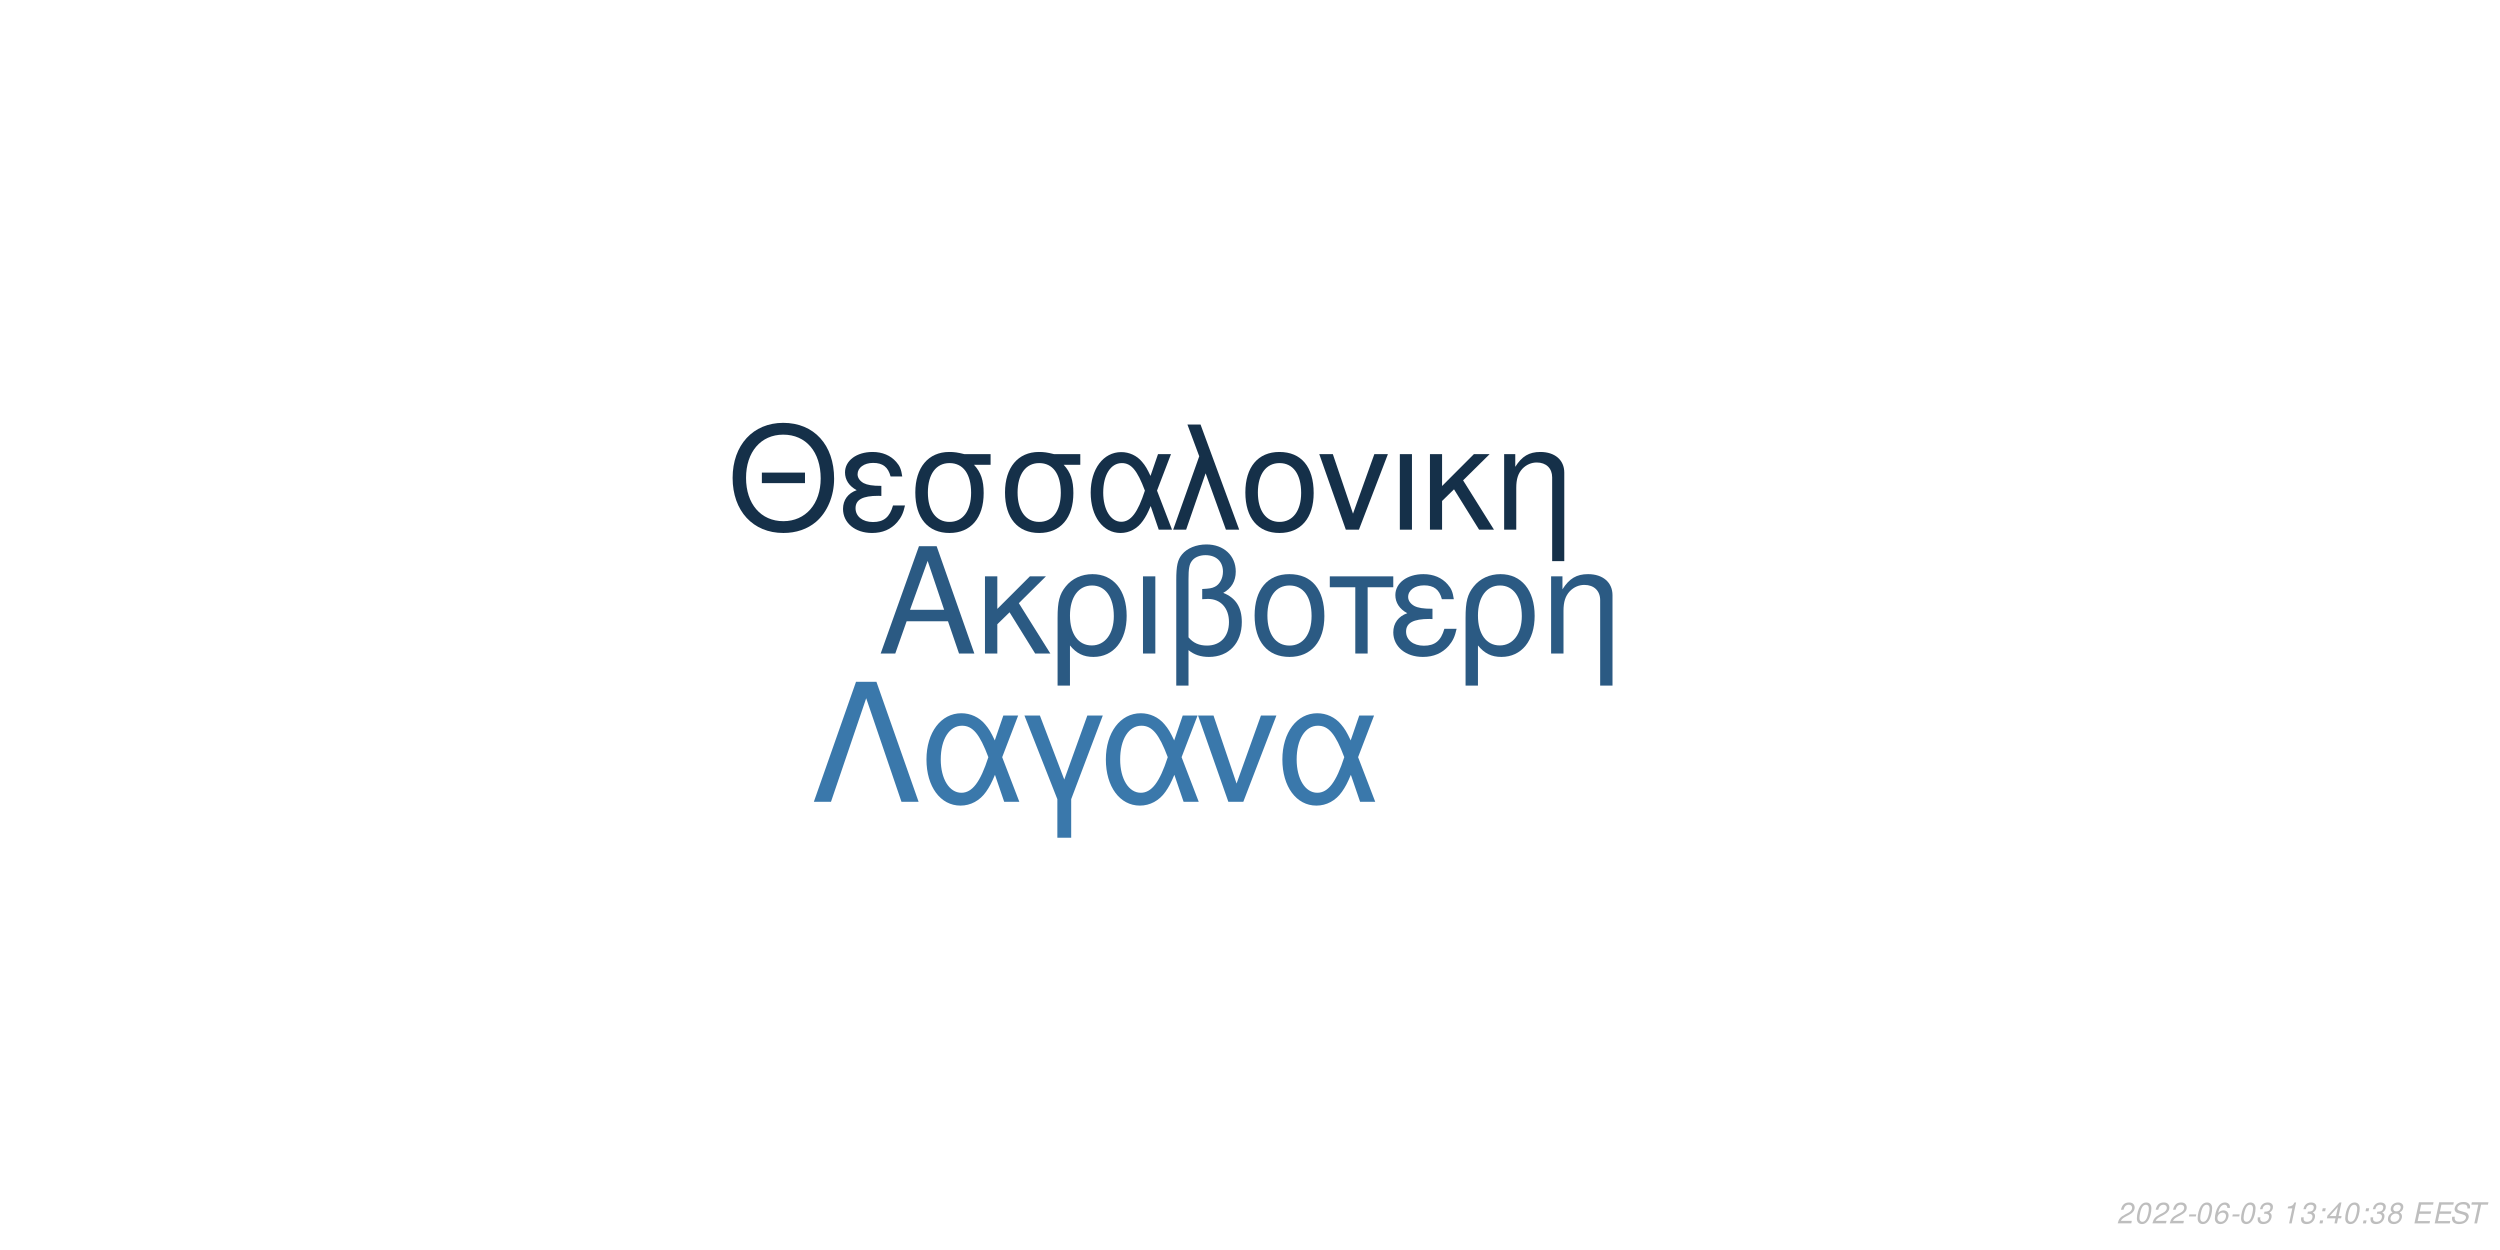
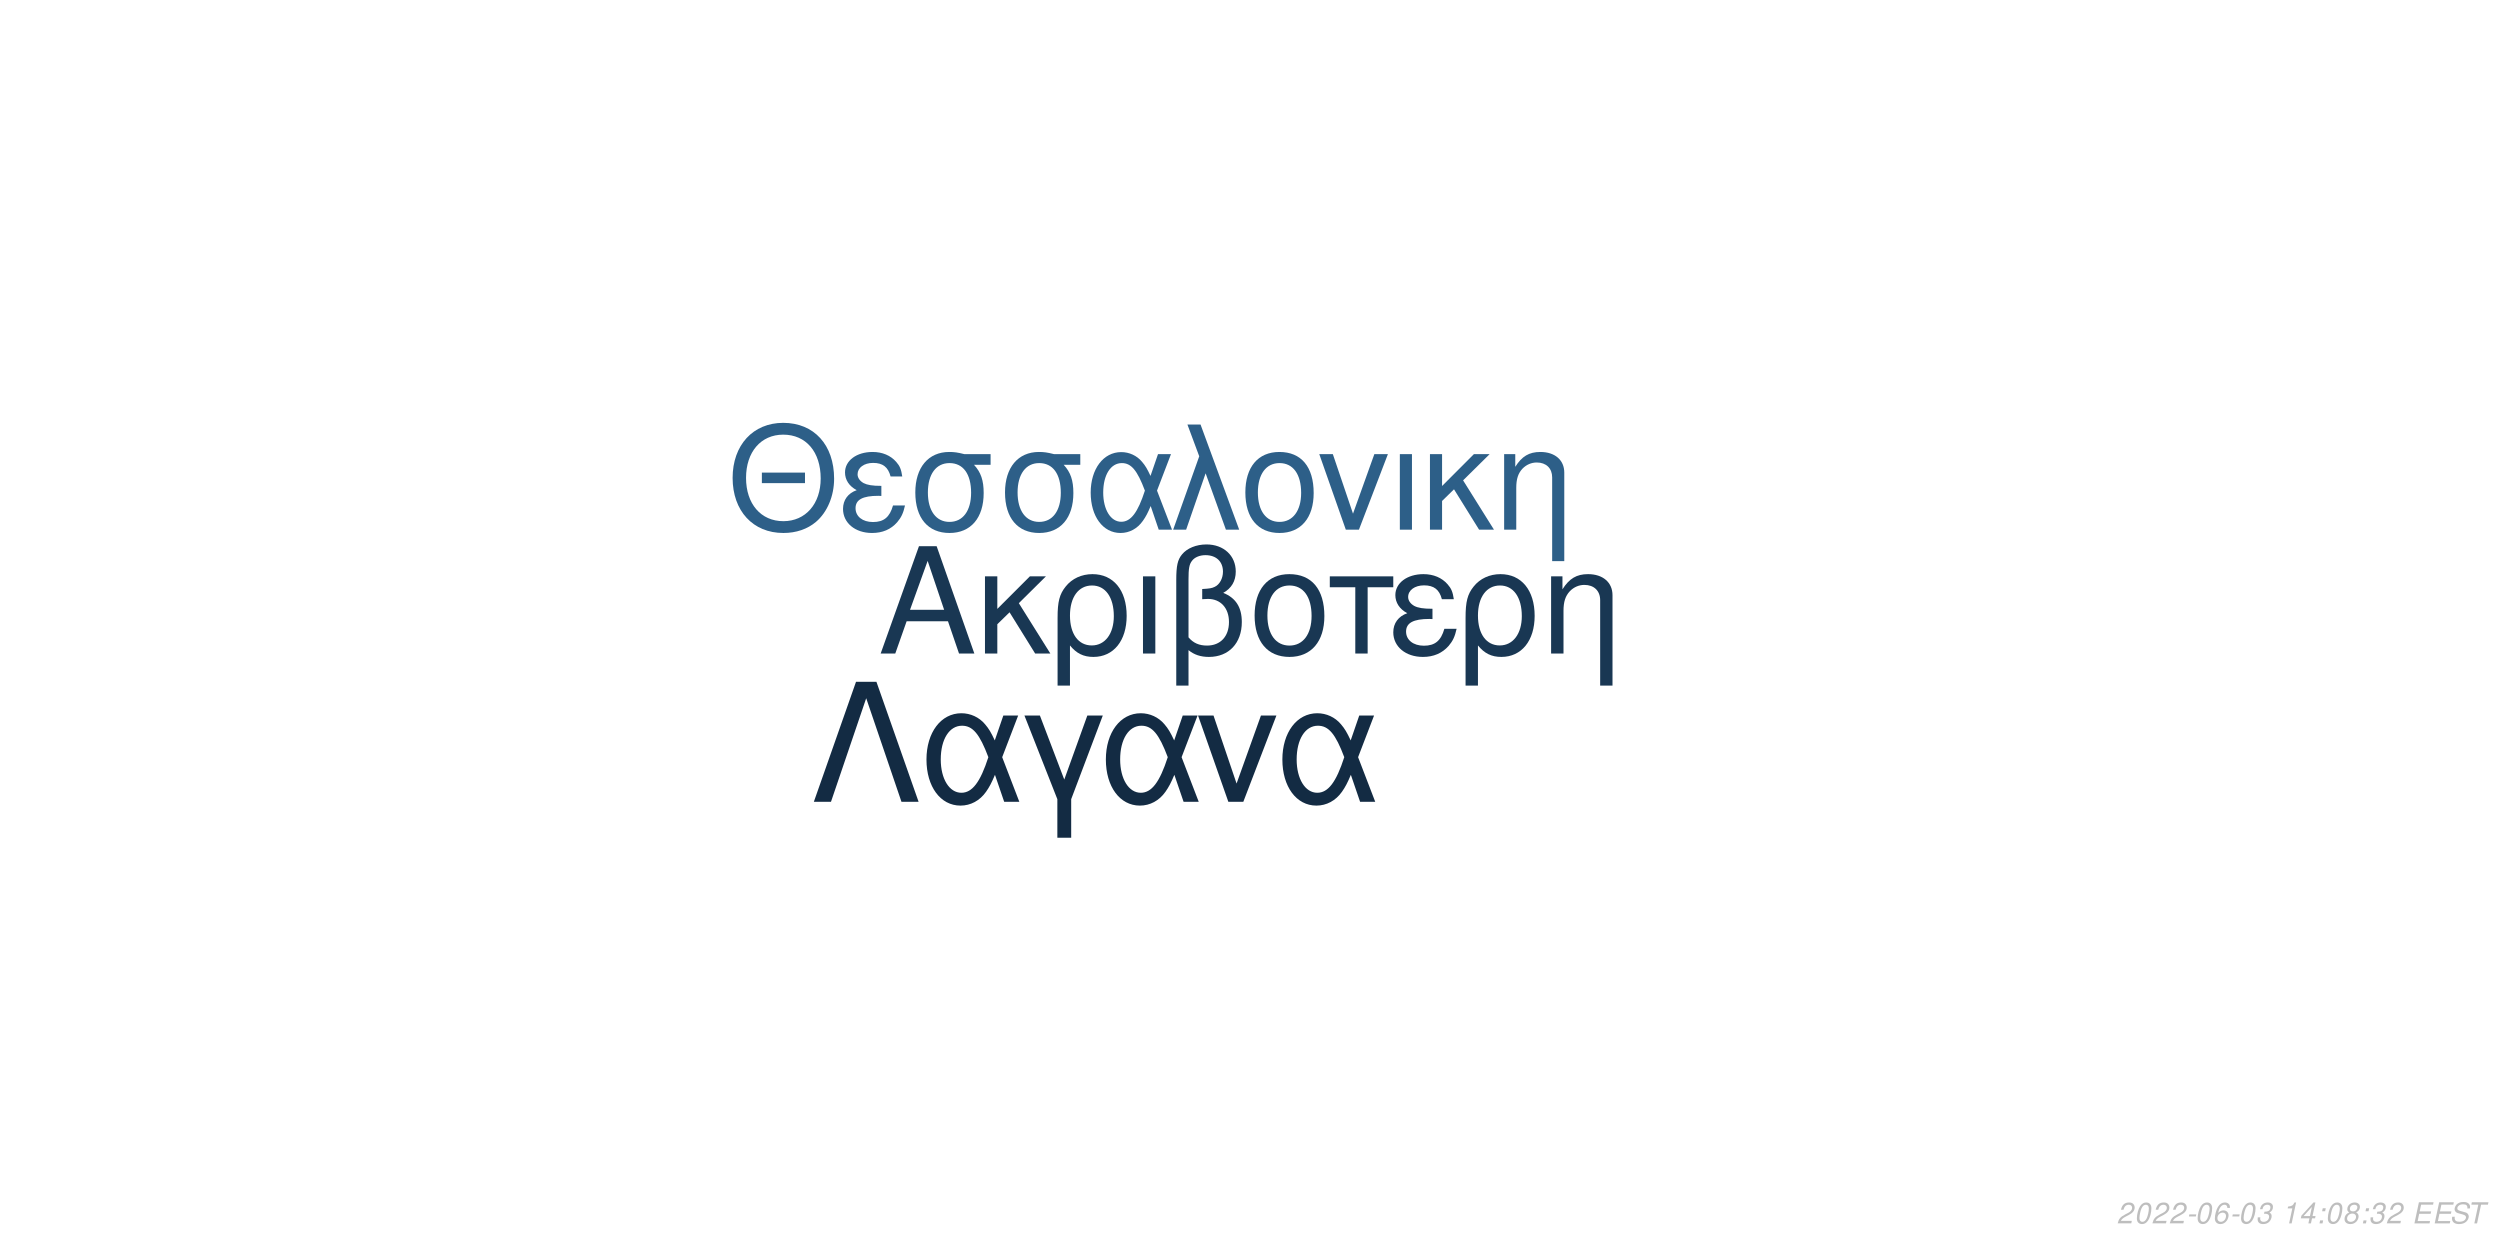
<svg xmlns="http://www.w3.org/2000/svg" xmlns:xlink="http://www.w3.org/1999/xlink" width="864pt" height="432pt" viewBox="0 0 864 432" version="1.1">
  <defs>
    <g>
      <symbol overflow="visible" id="glyph0-0">
        <path style="stroke:none;" d="" />
      </symbol>
      <symbol overflow="visible" id="glyph0-1">
        <path style="stroke:none;" d="M 24.125 -11.141 L 27.938 0 L 33.234 0 L 20.203 -37.094 L 14.094 -37.094 L 0.859 0 L 5.906 0 L 9.828 -11.141 Z M 22.797 -15.109 L 11 -15.109 L 17.094 -32.016 Z M 22.797 -15.109 " />
      </symbol>
      <symbol overflow="visible" id="glyph0-2">
        <path style="stroke:none;" d="M 7.172 -15.422 L 7.172 -26.672 L 2.906 -26.672 L 2.906 0 L 7.172 0 L 7.172 -10.125 L 11.406 -14.25 L 20.25 0 L 25.5 0 L 14.609 -17.406 L 23.969 -26.672 L 18.422 -26.672 Z M 7.172 -15.422 " />
      </symbol>
      <symbol overflow="visible" id="glyph0-3">
        <path style="stroke:none;" d="M 3 11.094 L 7.281 11.094 L 7.281 -2.797 C 9.516 -0.047 11.953 1.172 15.375 1.172 C 22.344 1.172 26.875 -4.422 26.875 -13.031 C 26.875 -21.891 22.297 -27.438 15.062 -27.438 C 11.297 -27.438 7.984 -25.906 5.797 -23.156 C 3.672 -20.516 3 -17.969 3 -12.359 Z M 14.906 -23.516 C 19.547 -23.516 22.438 -19.438 22.438 -12.922 C 22.438 -6.812 19.391 -2.797 14.812 -2.797 C 10.172 -2.797 7.281 -6.766 7.281 -13.125 C 7.281 -19.484 10.234 -23.516 14.906 -23.516 Z M 14.906 -23.516 " />
      </symbol>
      <symbol overflow="visible" id="glyph0-4">
        <path style="stroke:none;" d="M 3.516 0 L 7.781 0 L 7.781 -26.672 L 3.516 -26.672 Z M 3.516 0 " />
      </symbol>
      <symbol overflow="visible" id="glyph0-5">
        <path style="stroke:none;" d="M 4.016 11.094 L 8.25 11.094 L 8.25 -1.172 C 10.172 0.406 12.422 1.172 15.312 1.172 C 22.188 1.172 26.672 -3.609 26.672 -10.891 C 26.672 -15.984 24.578 -19.234 20.25 -20.969 C 23.109 -22.547 24.578 -25.031 24.578 -28.344 C 24.578 -33.844 20.406 -37.703 14.453 -37.703 C 10.938 -37.703 7.734 -36.391 6 -34.25 C 4.484 -32.422 4.016 -30.328 4.016 -25.391 Z M 8.25 -25.656 C 8.25 -29.359 8.5 -30.844 9.469 -32.062 C 10.375 -33.281 12.156 -34 14.094 -34 C 17.812 -34 20.156 -31.812 20.156 -28.297 C 20.156 -25.953 18.984 -23.812 17.297 -23.047 C 16.281 -22.547 15.469 -22.438 12.984 -22.297 L 12.984 -18.781 C 13.734 -18.828 14.344 -18.875 14.969 -18.875 C 19.344 -18.875 22.234 -15.719 22.234 -10.891 C 22.234 -5.906 19.281 -2.75 14.656 -2.75 C 11.953 -2.75 9.922 -3.609 8.25 -5.594 Z M 8.25 -25.656 " />
      </symbol>
      <symbol overflow="visible" id="glyph0-6">
        <path style="stroke:none;" d="M 14.094 -27.438 C 6.562 -27.438 2.094 -22.094 2.094 -13.125 C 2.094 -4.125 6.562 1.172 14.141 1.172 C 21.672 1.172 26.203 -4.172 26.203 -12.922 C 26.203 -22.188 21.828 -27.438 14.094 -27.438 Z M 14.141 -23.516 C 18.938 -23.516 21.781 -19.594 21.781 -12.984 C 21.781 -6.672 18.828 -2.75 14.141 -2.75 C 9.422 -2.75 6.516 -6.672 6.516 -13.125 C 6.516 -19.594 9.422 -23.516 14.141 -23.516 Z M 14.141 -23.516 " />
      </symbol>
      <symbol overflow="visible" id="glyph0-7">
        <path style="stroke:none;" d="M 7.891 0 L 12.156 0 L 12.156 -22.906 L 21.016 -22.906 L 21.016 -26.672 L -0.922 -26.672 L -0.922 -22.906 L 7.891 -22.906 Z M 7.891 0 " />
      </symbol>
      <symbol overflow="visible" id="glyph0-8">
        <path style="stroke:none;" d="M 14.562 -15.469 C 11.344 -15.469 9.562 -15.781 8.297 -16.438 C 6.922 -17.203 6.156 -18.328 6.156 -19.547 C 6.156 -21.891 8.453 -23.562 11.656 -23.562 C 15.062 -23.562 16.953 -22.094 17.812 -18.781 L 21.938 -18.781 C 21.578 -21.266 21.062 -22.5 19.797 -23.922 C 17.812 -26.203 14.906 -27.438 11.453 -27.438 C 5.797 -27.438 1.734 -24.375 1.734 -20.203 C 1.734 -17.609 3.156 -15.375 5.859 -13.938 C 2.797 -12.875 1.016 -10.484 1.016 -7.328 C 1.016 -2.391 5.297 1.172 11.25 1.172 C 14.969 1.172 17.906 -0.109 20.156 -2.641 C 21.578 -4.328 22.297 -5.797 22.906 -8.547 L 18.672 -8.547 C 17.5 -4.422 15.422 -2.703 11.609 -2.703 C 7.938 -2.703 5.438 -4.688 5.438 -7.578 C 5.438 -10.578 7.938 -11.953 13.484 -11.953 C 13.641 -11.953 14.094 -11.953 14.562 -11.906 Z M 14.562 -15.469 " />
      </symbol>
      <symbol overflow="visible" id="glyph0-9">
        <path style="stroke:none;" d="M 3.562 -26.672 L 3.562 0 L 7.844 0 L 7.844 -14.703 C 7.844 -17.906 8.5 -19.891 10.031 -21.531 C 11.406 -22.953 13.188 -23.719 15.062 -23.719 C 18.375 -23.719 20.516 -21.672 20.516 -18.469 L 20.516 11.094 L 24.781 11.094 L 24.781 -20.156 C 24.781 -24.578 21.469 -27.438 16.328 -27.438 C 12.359 -27.438 9.828 -25.906 7.484 -22.188 L 7.484 -26.672 Z M 3.562 -26.672 " />
      </symbol>
      <symbol overflow="visible" id="glyph1-0">
        <path style="stroke:none;" d="" />
      </symbol>
      <symbol overflow="visible" id="glyph1-1">
        <path style="stroke:none;" d="M 26.859 -19.734 L 11.953 -19.734 L 11.953 -16.094 L 26.859 -16.094 Z M 19.328 -36.922 C 8.922 -36.922 1.844 -29.25 1.844 -17.891 C 1.844 -6.484 8.875 1.141 19.391 1.141 C 23.812 1.141 27.703 -0.203 30.641 -2.688 C 34.578 -6.031 36.922 -11.656 36.922 -17.594 C 36.922 -29.297 30 -36.922 19.328 -36.922 Z M 19.328 -32.844 C 27.203 -32.844 32.281 -26.906 32.281 -17.688 C 32.281 -8.922 27.062 -2.938 19.391 -2.938 C 11.609 -2.938 6.484 -8.922 6.484 -17.891 C 6.484 -26.859 11.609 -32.844 19.328 -32.844 Z M 19.328 -32.844 " />
      </symbol>
      <symbol overflow="visible" id="glyph1-2">
        <path style="stroke:none;" d="M 14.25 -15.141 C 11.109 -15.141 9.375 -15.453 8.125 -16.094 C 6.781 -16.844 6.031 -17.938 6.031 -19.141 C 6.031 -21.422 8.266 -23.078 11.406 -23.078 C 14.75 -23.078 16.594 -21.625 17.438 -18.391 L 21.469 -18.391 C 21.125 -20.828 20.625 -22.031 19.391 -23.422 C 17.438 -25.656 14.594 -26.859 11.219 -26.859 C 5.688 -26.859 1.688 -23.875 1.688 -19.781 C 1.688 -17.234 3.094 -15.047 5.734 -13.656 C 2.734 -12.609 1 -10.266 1 -7.172 C 1 -2.344 5.188 1.141 11.016 1.141 C 14.656 1.141 17.547 -0.094 19.734 -2.594 C 21.125 -4.234 21.828 -5.688 22.422 -8.375 L 18.281 -8.375 C 17.141 -4.328 15.094 -2.641 11.359 -2.641 C 7.766 -2.641 5.328 -4.578 5.328 -7.422 C 5.328 -10.359 7.766 -11.703 13.203 -11.703 C 13.359 -11.703 13.797 -11.703 14.25 -11.656 Z M 14.25 -15.141 " />
      </symbol>
      <symbol overflow="visible" id="glyph1-3">
        <path style="stroke:none;" d="M 29 -26.109 L 19.938 -26.109 C 17.594 -26.703 16.438 -26.859 14.703 -26.859 C 7.469 -26.859 2.984 -21.469 2.984 -12.859 C 2.984 -4.031 7.375 1.141 14.797 1.141 C 22.172 1.141 26.609 -4.078 26.609 -12.656 C 26.609 -17.047 25.656 -19.828 23.266 -22.422 L 29 -22.422 Z M 14.797 -23.016 C 19.531 -23.016 22.266 -19.234 22.266 -12.75 C 22.266 -6.531 19.438 -2.688 14.797 -2.688 C 10.172 -2.688 7.328 -6.531 7.328 -12.859 C 7.328 -19.188 10.172 -23.016 14.797 -23.016 Z M 14.797 -23.016 " />
      </symbol>
      <symbol overflow="visible" id="glyph1-4">
        <path style="stroke:none;" d="M 29.344 -26.109 L 24.859 -26.109 L 22.266 -18.578 C 21.125 -21.031 20.484 -22.125 19.328 -23.469 C 17.547 -25.609 14.906 -26.812 12.156 -26.812 C 5.984 -26.812 1.594 -20.984 1.594 -12.812 C 1.594 -4.578 5.828 1.141 11.906 1.141 C 14.953 1.141 17.734 -0.344 19.625 -3.047 C 20.672 -4.531 21.281 -5.688 22.328 -8.172 L 25.109 0 L 29.703 0 L 24.516 -13.5 Z M 20.328 -13.5 C 17.891 -5.922 15.453 -2.734 12.156 -2.734 C 8.516 -2.734 5.922 -6.922 5.922 -12.812 C 5.922 -18.938 8.516 -23.016 12.359 -23.016 C 15.594 -23.016 17.688 -20.531 20.328 -13.5 Z M 20.328 -13.5 " />
      </symbol>
      <symbol overflow="visible" id="glyph1-5">
        <path style="stroke:none;" d="M 1.094 0 L 5.578 0 L 12.312 -19.484 L 19.328 0 L 23.922 0 L 10.562 -36.328 L 6.031 -36.328 L 10.109 -25.359 Z M 1.094 0 " />
      </symbol>
      <symbol overflow="visible" id="glyph1-6">
        <path style="stroke:none;" d="M 13.797 -26.859 C 6.422 -26.859 2.047 -21.625 2.047 -12.859 C 2.047 -4.031 6.422 1.141 13.859 1.141 C 21.234 1.141 25.656 -4.078 25.656 -12.656 C 25.656 -21.719 21.375 -26.859 13.797 -26.859 Z M 13.859 -23.016 C 18.531 -23.016 21.328 -19.188 21.328 -12.703 C 21.328 -6.531 18.438 -2.688 13.859 -2.688 C 9.219 -2.688 6.375 -6.531 6.375 -12.859 C 6.375 -19.188 9.219 -23.016 13.859 -23.016 Z M 13.859 -23.016 " />
      </symbol>
      <symbol overflow="visible" id="glyph1-7">
        <path style="stroke:none;" d="M 14.297 0 L 24.312 -26.109 L 19.625 -26.109 L 12.25 -5.531 L 5.281 -26.109 L 0.594 -26.109 L 9.766 0 Z M 14.297 0 " />
      </symbol>
      <symbol overflow="visible" id="glyph1-8">
        <path style="stroke:none;" d="M 3.438 0 L 7.625 0 L 7.625 -26.109 L 3.438 -26.109 Z M 3.438 0 " />
      </symbol>
      <symbol overflow="visible" id="glyph1-9">
        <path style="stroke:none;" d="M 7.031 -15.094 L 7.031 -26.109 L 2.844 -26.109 L 2.844 0 L 7.031 0 L 7.031 -9.922 L 11.156 -13.953 L 19.828 0 L 24.969 0 L 14.297 -17.047 L 23.469 -26.109 L 18.031 -26.109 Z M 7.031 -15.094 " />
      </symbol>
      <symbol overflow="visible" id="glyph1-10">
        <path style="stroke:none;" d="M 3.484 -26.109 L 3.484 0 L 7.672 0 L 7.672 -14.406 C 7.672 -17.547 8.328 -19.484 9.812 -21.078 C 11.156 -22.469 12.906 -23.219 14.75 -23.219 C 17.984 -23.219 20.078 -21.234 20.078 -18.094 L 20.078 10.859 L 24.266 10.859 L 24.266 -19.734 C 24.266 -24.062 21.031 -26.859 16 -26.859 C 12.109 -26.859 9.609 -25.359 7.328 -21.719 L 7.328 -26.109 Z M 3.484 -26.109 " />
      </symbol>
      <symbol overflow="visible" id="glyph2-0">
        <path style="stroke:none;" d="" />
      </symbol>
      <symbol overflow="visible" id="glyph2-1">
        <path style="stroke:none;" d="M 22.531 -41.484 L 15.484 -41.484 L 0.906 0 L 6.828 0 L 19 -35.797 L 31.188 0 L 37.109 0 Z M 22.531 -41.484 " />
      </symbol>
      <symbol overflow="visible" id="glyph2-2">
        <path style="stroke:none;" d="M 33.516 -29.812 L 28.391 -29.812 L 25.438 -21.219 C 24.125 -24.016 23.391 -25.266 22.078 -26.797 C 20.031 -29.25 17.016 -30.609 13.891 -30.609 C 6.828 -30.609 1.828 -23.953 1.828 -14.625 C 1.828 -5.234 6.656 1.312 13.594 1.312 C 17.078 1.312 20.266 -0.391 22.422 -3.469 C 23.609 -5.172 24.297 -6.484 25.5 -9.328 L 28.688 0 L 33.922 0 L 28 -15.422 Z M 23.219 -15.422 C 20.422 -6.766 17.641 -3.125 13.891 -3.125 C 9.734 -3.125 6.766 -7.906 6.766 -14.625 C 6.766 -21.625 9.734 -26.297 14.109 -26.297 C 17.812 -26.297 20.203 -23.453 23.219 -15.422 Z M 23.219 -15.422 " />
      </symbol>
      <symbol overflow="visible" id="glyph2-3">
        <path style="stroke:none;" d="M 12.062 12.406 L 16.844 12.406 L 16.844 -0.906 L 27.766 -29.812 L 22.422 -29.812 L 14.453 -7.688 L 6.031 -29.812 L 0.688 -29.812 L 12.062 -0.906 Z M 12.062 12.406 " />
      </symbol>
      <symbol overflow="visible" id="glyph2-4">
        <path style="stroke:none;" d="M 16.328 0 L 27.766 -29.812 L 22.422 -29.812 L 14 -6.312 L 6.031 -29.812 L 0.688 -29.812 L 11.156 0 Z M 16.328 0 " />
      </symbol>
      <symbol overflow="visible" id="glyph3-0">
        <path style="stroke:none;" d="" />
      </symbol>
      <symbol overflow="visible" id="glyph3-1">
        <path style="stroke:none;" d="M 5.234 -0.875 L 1.469 -0.875 C 1.641 -1.375 2.203 -1.891 3.109 -2.344 L 4.234 -2.938 C 5.562 -3.625 6.219 -4.469 6.219 -5.484 C 6.219 -5.938 6.062 -6.359 5.797 -6.656 C 5.469 -7.047 4.984 -7.234 4.312 -7.234 C 2.766 -7.234 1.891 -6.453 1.484 -4.734 L 2.375 -4.734 C 2.484 -5.188 2.609 -5.484 2.797 -5.75 C 3.094 -6.203 3.609 -6.453 4.188 -6.453 C 4.891 -6.453 5.344 -6.031 5.344 -5.375 C 5.344 -4.703 4.859 -4.094 4.016 -3.656 L 2.984 -3.125 C 1.234 -2.188 0.797 -1.656 0.344 -0.016 L 5.047 -0.016 Z M 5.234 -0.875 " />
      </symbol>
      <symbol overflow="visible" id="glyph3-2">
        <path style="stroke:none;" d="M 4.203 -7.234 C 3.375 -7.234 2.688 -6.812 2.125 -5.984 C 1.484 -5.047 0.984 -3.188 0.984 -1.734 C 0.984 -1.109 1.172 -0.562 1.484 -0.266 C 1.797 0.047 2.281 0.234 2.766 0.234 C 3.625 0.234 4.281 -0.156 4.859 -1.016 C 5.516 -1.953 6 -3.797 6 -5.266 C 6 -6.5 5.328 -7.234 4.203 -7.234 Z M 4.094 -6.453 C 4.734 -6.453 5.125 -5.984 5.125 -5.156 C 5.125 -4.203 4.781 -2.625 4.406 -1.812 C 3.984 -0.938 3.516 -0.547 2.875 -0.547 C 2.25 -0.547 1.875 -1.031 1.875 -1.828 C 1.875 -2.797 2.203 -4.344 2.594 -5.203 C 2.984 -6.047 3.453 -6.453 4.094 -6.453 Z M 4.094 -6.453 " />
      </symbol>
      <symbol overflow="visible" id="glyph3-3">
        <path style="stroke:none;" d="M 3.516 -3.125 L 1.125 -3.125 L 0.969 -2.406 L 3.359 -2.406 Z M 3.516 -3.125 " />
      </symbol>
      <symbol overflow="visible" id="glyph3-4">
        <path style="stroke:none;" d="M 6.125 -5.344 L 6.141 -5.625 C 6.141 -6.609 5.453 -7.234 4.391 -7.234 C 3.438 -7.234 2.641 -6.719 2.016 -5.703 C 1.422 -4.781 0.938 -2.953 0.938 -1.688 C 0.938 -0.516 1.688 0.234 2.859 0.234 C 3.703 0.234 4.438 -0.156 5 -0.875 C 5.406 -1.422 5.672 -2.156 5.672 -2.766 C 5.672 -3.812 4.969 -4.5 3.906 -4.5 C 3.234 -4.5 2.672 -4.234 2.094 -3.625 C 2.406 -5.375 3.234 -6.453 4.25 -6.453 C 4.703 -6.453 5.062 -6.234 5.172 -5.844 C 5.203 -5.719 5.234 -5.578 5.25 -5.344 Z M 3.656 -3.734 C 4.344 -3.734 4.797 -3.281 4.797 -2.625 C 4.797 -1.469 3.984 -0.547 2.984 -0.547 C 2.297 -0.547 1.812 -1.047 1.812 -1.766 C 1.812 -2.859 2.625 -3.734 3.656 -3.734 Z M 3.656 -3.734 " />
      </symbol>
      <symbol overflow="visible" id="glyph3-5">
        <path style="stroke:none;" d="M 2.922 -3.312 C 3.125 -3.344 3.234 -3.344 3.375 -3.344 C 4.203 -3.344 4.688 -3 4.688 -2.406 C 4.688 -1.312 3.906 -0.547 2.781 -0.547 C 2.047 -0.547 1.594 -0.938 1.594 -1.562 C 1.594 -1.719 1.609 -1.844 1.656 -2.094 L 0.766 -2.094 C 0.734 -1.797 0.719 -1.641 0.719 -1.469 C 0.719 -0.375 1.406 0.234 2.641 0.234 C 3.547 0.234 4.297 -0.078 4.812 -0.656 C 5.266 -1.156 5.562 -1.875 5.562 -2.547 C 5.562 -3.125 5.344 -3.453 4.797 -3.734 C 5.641 -4.234 6.016 -4.844 6.016 -5.734 C 6.016 -6.656 5.312 -7.234 4.203 -7.234 C 3.375 -7.234 2.672 -6.938 2.188 -6.375 C 1.891 -6.031 1.703 -5.641 1.516 -4.906 L 2.391 -4.906 C 2.5 -5.359 2.594 -5.594 2.734 -5.812 C 3.047 -6.234 3.516 -6.453 4.078 -6.453 C 4.734 -6.453 5.141 -6.125 5.141 -5.578 C 5.141 -5.188 5.016 -4.797 4.797 -4.547 C 4.516 -4.234 4 -4.062 3.266 -4.062 L 3.078 -4.062 Z M 2.922 -3.312 " />
      </symbol>
      <symbol overflow="visible" id="glyph3-6">
        <path style="stroke:none;" d="" />
      </symbol>
      <symbol overflow="visible" id="glyph3-7">
        <path style="stroke:none;" d="M 3.703 -5.188 L 2.594 0 L 3.469 0 L 5.016 -7.234 L 4.438 -7.234 C 3.906 -6.156 3.688 -6.016 2.234 -5.812 L 2.109 -5.188 Z M 3.703 -5.188 " />
      </symbol>
      <symbol overflow="visible" id="glyph3-8">
-         <path style="stroke:none;" d="M 2.359 -1.031 L 1.312 -1.031 L 1.094 0 L 2.141 0 Z M 3.266 -5.234 L 2.219 -5.234 L 2 -4.203 L 3.047 -4.203 Z M 3.266 -5.234 " />
+         <path style="stroke:none;" d="M 3.625 -1.75 L 3.266 0 L 4.141 0 L 4.516 -1.75 L 5.562 -1.75 L 5.734 -2.531 L 4.688 -2.531 L 5.688 -7.234 L 5.016 -7.234 L 0.844 -2.672 L 0.641 -1.75 Z M 3.797 -2.531 L 1.594 -2.531 L 4.469 -5.703 Z M 3.797 -2.531 " />
      </symbol>
      <symbol overflow="visible" id="glyph3-9">
-         <path style="stroke:none;" d="M 3.625 -1.75 L 3.266 0 L 4.141 0 L 4.516 -1.75 L 5.562 -1.75 L 5.734 -2.531 L 4.688 -2.531 L 5.688 -7.234 L 5.016 -7.234 L 0.844 -2.672 L 0.641 -1.75 Z M 3.797 -2.531 L 1.594 -2.531 L 4.469 -5.703 Z M 3.797 -2.531 " />
+         <path style="stroke:none;" d="M 2.359 -1.031 L 1.312 -1.031 L 1.094 0 L 2.141 0 Z M 3.266 -5.234 L 2.219 -5.234 L 2 -4.203 L 3.047 -4.203 Z M 3.266 -5.234 " />
      </symbol>
      <symbol overflow="visible" id="glyph3-10">
        <path style="stroke:none;" d="M 4.766 -3.797 C 5.078 -3.969 5.234 -4.078 5.438 -4.234 C 5.812 -4.594 6.062 -5.172 6.062 -5.734 C 6.062 -6.625 5.344 -7.234 4.266 -7.234 C 2.812 -7.234 1.703 -6.219 1.703 -4.875 C 1.703 -4.406 1.875 -4.125 2.359 -3.812 C 1.297 -3.312 0.75 -2.516 0.75 -1.469 C 0.75 -0.438 1.547 0.234 2.812 0.234 C 3.656 0.234 4.359 -0.094 4.938 -0.734 C 5.359 -1.234 5.609 -1.859 5.609 -2.438 C 5.609 -3.047 5.312 -3.516 4.766 -3.797 Z M 4.109 -6.453 C 4.797 -6.453 5.188 -6.125 5.188 -5.578 C 5.188 -5.266 5.062 -4.922 4.859 -4.672 C 4.562 -4.312 4.188 -4.156 3.656 -4.156 C 2.984 -4.156 2.594 -4.453 2.594 -4.984 C 2.594 -5.859 3.203 -6.453 4.109 -6.453 Z M 3.453 -3.406 C 4.234 -3.406 4.734 -2.984 4.734 -2.312 C 4.734 -1.312 3.922 -0.547 2.875 -0.547 C 2.125 -0.547 1.625 -0.969 1.625 -1.625 C 1.625 -2.609 2.438 -3.406 3.453 -3.406 Z M 3.453 -3.406 " />
      </symbol>
      <symbol overflow="visible" id="glyph3-11">
        <path style="stroke:none;" d="M 2.547 -3.312 L 6.5 -3.312 L 6.688 -4.141 L 2.719 -4.141 L 3.219 -6.469 L 7.344 -6.469 L 7.516 -7.297 L 2.453 -7.297 L 0.906 0 L 6.125 0 L 6.297 -0.812 L 2.016 -0.812 Z M 2.547 -3.312 " />
      </symbol>
      <symbol overflow="visible" id="glyph3-12">
        <path style="stroke:none;" d="M 7.062 -5.156 C 7.125 -5.438 7.141 -5.562 7.141 -5.703 C 7.141 -6.156 6.938 -6.594 6.594 -6.891 C 6.188 -7.25 5.656 -7.406 4.875 -7.406 C 3.844 -7.406 3.047 -7.125 2.5 -6.562 C 2.094 -6.141 1.781 -5.438 1.781 -4.922 C 1.781 -4.297 2.219 -3.766 2.891 -3.562 L 4.594 -3.094 C 5.406 -2.859 5.734 -2.578 5.734 -2.094 C 5.734 -1.781 5.547 -1.406 5.266 -1.141 C 4.844 -0.766 4.266 -0.578 3.453 -0.578 C 2.328 -0.578 1.812 -0.984 1.812 -1.906 C 1.812 -2.047 1.812 -2.125 1.844 -2.312 L 0.984 -2.312 C 0.906 -2.062 0.891 -1.906 0.891 -1.688 C 0.891 -0.484 1.797 0.234 3.297 0.234 C 4.359 0.234 5.234 -0.062 5.812 -0.609 C 6.344 -1.078 6.688 -1.797 6.688 -2.375 C 6.688 -2.641 6.609 -2.906 6.453 -3.156 C 6.234 -3.5 5.938 -3.703 5.469 -3.828 L 3.75 -4.312 C 2.984 -4.547 2.734 -4.734 2.734 -5.188 C 2.734 -5.547 2.875 -5.844 3.188 -6.109 C 3.547 -6.438 4.031 -6.594 4.703 -6.594 C 5.266 -6.594 5.688 -6.484 5.906 -6.297 C 6.094 -6.125 6.219 -5.797 6.219 -5.516 C 6.219 -5.422 6.203 -5.344 6.188 -5.156 Z M 7.062 -5.156 " />
      </symbol>
      <symbol overflow="visible" id="glyph3-13">
        <path style="stroke:none;" d="M 4.938 -6.469 L 7.312 -6.469 L 7.484 -7.297 L 1.75 -7.297 L 1.578 -6.469 L 3.984 -6.469 L 2.609 0 L 3.547 0 Z M 4.938 -6.469 " />
      </symbol>
    </g>
  </defs>
  <g id="surface1">
    <rect x="0" y="0" width="864" height="432" style="fill:rgb(100%,100%,100%);fill-opacity:1;stroke:none;" />
-     <g style="fill:rgb(16.863%,35.294%,51.373%);fill-opacity:1;">
+     <g style="fill:rgb(9.804%,21.569%,32.549%);fill-opacity:1;">
      <use xlink:href="#glyph0-1" x="303.5" y="225.861" />
      <use xlink:href="#glyph0-2" x="337.5" y="225.861" />
      <use xlink:href="#glyph0-3" x="362.5" y="225.861" />
      <use xlink:href="#glyph0-4" x="391.5" y="225.861" />
      <use xlink:href="#glyph0-5" x="402.5" y="225.861" />
      <use xlink:href="#glyph0-6" x="431.5" y="225.861" />
      <use xlink:href="#glyph0-7" x="460.5" y="225.861" />
      <use xlink:href="#glyph0-8" x="480.5" y="225.861" />
      <use xlink:href="#glyph0-3" x="503.5" y="225.861" />
      <use xlink:href="#glyph0-9" x="532.5" y="225.861" />
    </g>
-     <g style="fill:rgb(8.235%,18.824%,28.627%);fill-opacity:1;">
+     <g style="fill:rgb(17.647%,37.255%,53.333%);fill-opacity:1;">
      <use xlink:href="#glyph1-1" x="251.348" y="183.058" />
      <use xlink:href="#glyph1-2" x="290.348" y="183.058" />
      <use xlink:href="#glyph1-3" x="313.348" y="183.058" />
      <use xlink:href="#glyph1-3" x="344.348" y="183.058" />
      <use xlink:href="#glyph1-4" x="375.348" y="183.058" />
      <use xlink:href="#glyph1-5" x="404.348" y="183.058" />
      <use xlink:href="#glyph1-6" x="428.348" y="183.058" />
      <use xlink:href="#glyph1-7" x="455.348" y="183.058" />
      <use xlink:href="#glyph1-8" x="480.348" y="183.058" />
      <use xlink:href="#glyph1-9" x="491.348" y="183.058" />
      <use xlink:href="#glyph1-10" x="516.348" y="183.058" />
    </g>
-     <g style="fill:rgb(22.745%,47.059%,67.059%);fill-opacity:1;">
+     <g style="fill:rgb(7.451%,16.863%,26.275%);fill-opacity:1;">
      <use xlink:href="#glyph2-1" x="280.359" y="277.105" />
      <use xlink:href="#glyph2-2" x="318.359" y="277.105" />
      <use xlink:href="#glyph2-3" x="353.359" y="277.105" />
      <use xlink:href="#glyph2-2" x="380.359" y="277.105" />
      <use xlink:href="#glyph2-4" x="413.359" y="277.105" />
      <use xlink:href="#glyph2-2" x="441.359" y="277.105" />
    </g>
    <g style="fill:rgb(74.51%,74.51%,74.51%);fill-opacity:1;">
      <use xlink:href="#glyph3-1" x="731.52" y="422.81" />
      <use xlink:href="#glyph3-2" x="737.52" y="422.81" />
      <use xlink:href="#glyph3-1" x="743.52" y="422.81" />
      <use xlink:href="#glyph3-1" x="749.52" y="422.81" />
      <use xlink:href="#glyph3-3" x="755.52" y="422.81" />
      <use xlink:href="#glyph3-2" x="758.52" y="422.81" />
      <use xlink:href="#glyph3-4" x="764.52" y="422.81" />
      <use xlink:href="#glyph3-3" x="770.52" y="422.81" />
      <use xlink:href="#glyph3-2" x="773.52" y="422.81" />
      <use xlink:href="#glyph3-5" x="779.52" y="422.81" />
      <use xlink:href="#glyph3-6" x="785.52" y="422.81" />
      <use xlink:href="#glyph3-7" x="788.52" y="422.81" />
-       <use xlink:href="#glyph3-5" x="794.52" y="422.81" />
-       <use xlink:href="#glyph3-8" x="800.52" y="422.81" />
-       <use xlink:href="#glyph3-9" x="803.52" y="422.81" />
-       <use xlink:href="#glyph3-2" x="809.52" y="422.81" />
-       <use xlink:href="#glyph3-8" x="815.52" y="422.81" />
+       <use xlink:href="#glyph3-8" x="794.52" y="422.81" />
+       <use xlink:href="#glyph3-9" x="800.52" y="422.81" />
+       <use xlink:href="#glyph3-2" x="803.52" y="422.81" />
+       <use xlink:href="#glyph3-10" x="809.52" y="422.81" />
+       <use xlink:href="#glyph3-9" x="815.52" y="422.81" />
      <use xlink:href="#glyph3-5" x="818.52" y="422.81" />
-       <use xlink:href="#glyph3-10" x="824.52" y="422.81" />
+       <use xlink:href="#glyph3-1" x="824.52" y="422.81" />
      <use xlink:href="#glyph3-6" x="830.52" y="422.81" />
      <use xlink:href="#glyph3-11" x="833.52" y="422.81" />
      <use xlink:href="#glyph3-11" x="840.52" y="422.81" />
      <use xlink:href="#glyph3-12" x="846.52" y="422.81" />
      <use xlink:href="#glyph3-13" x="852.52" y="422.81" />
    </g>
  </g>
</svg>
